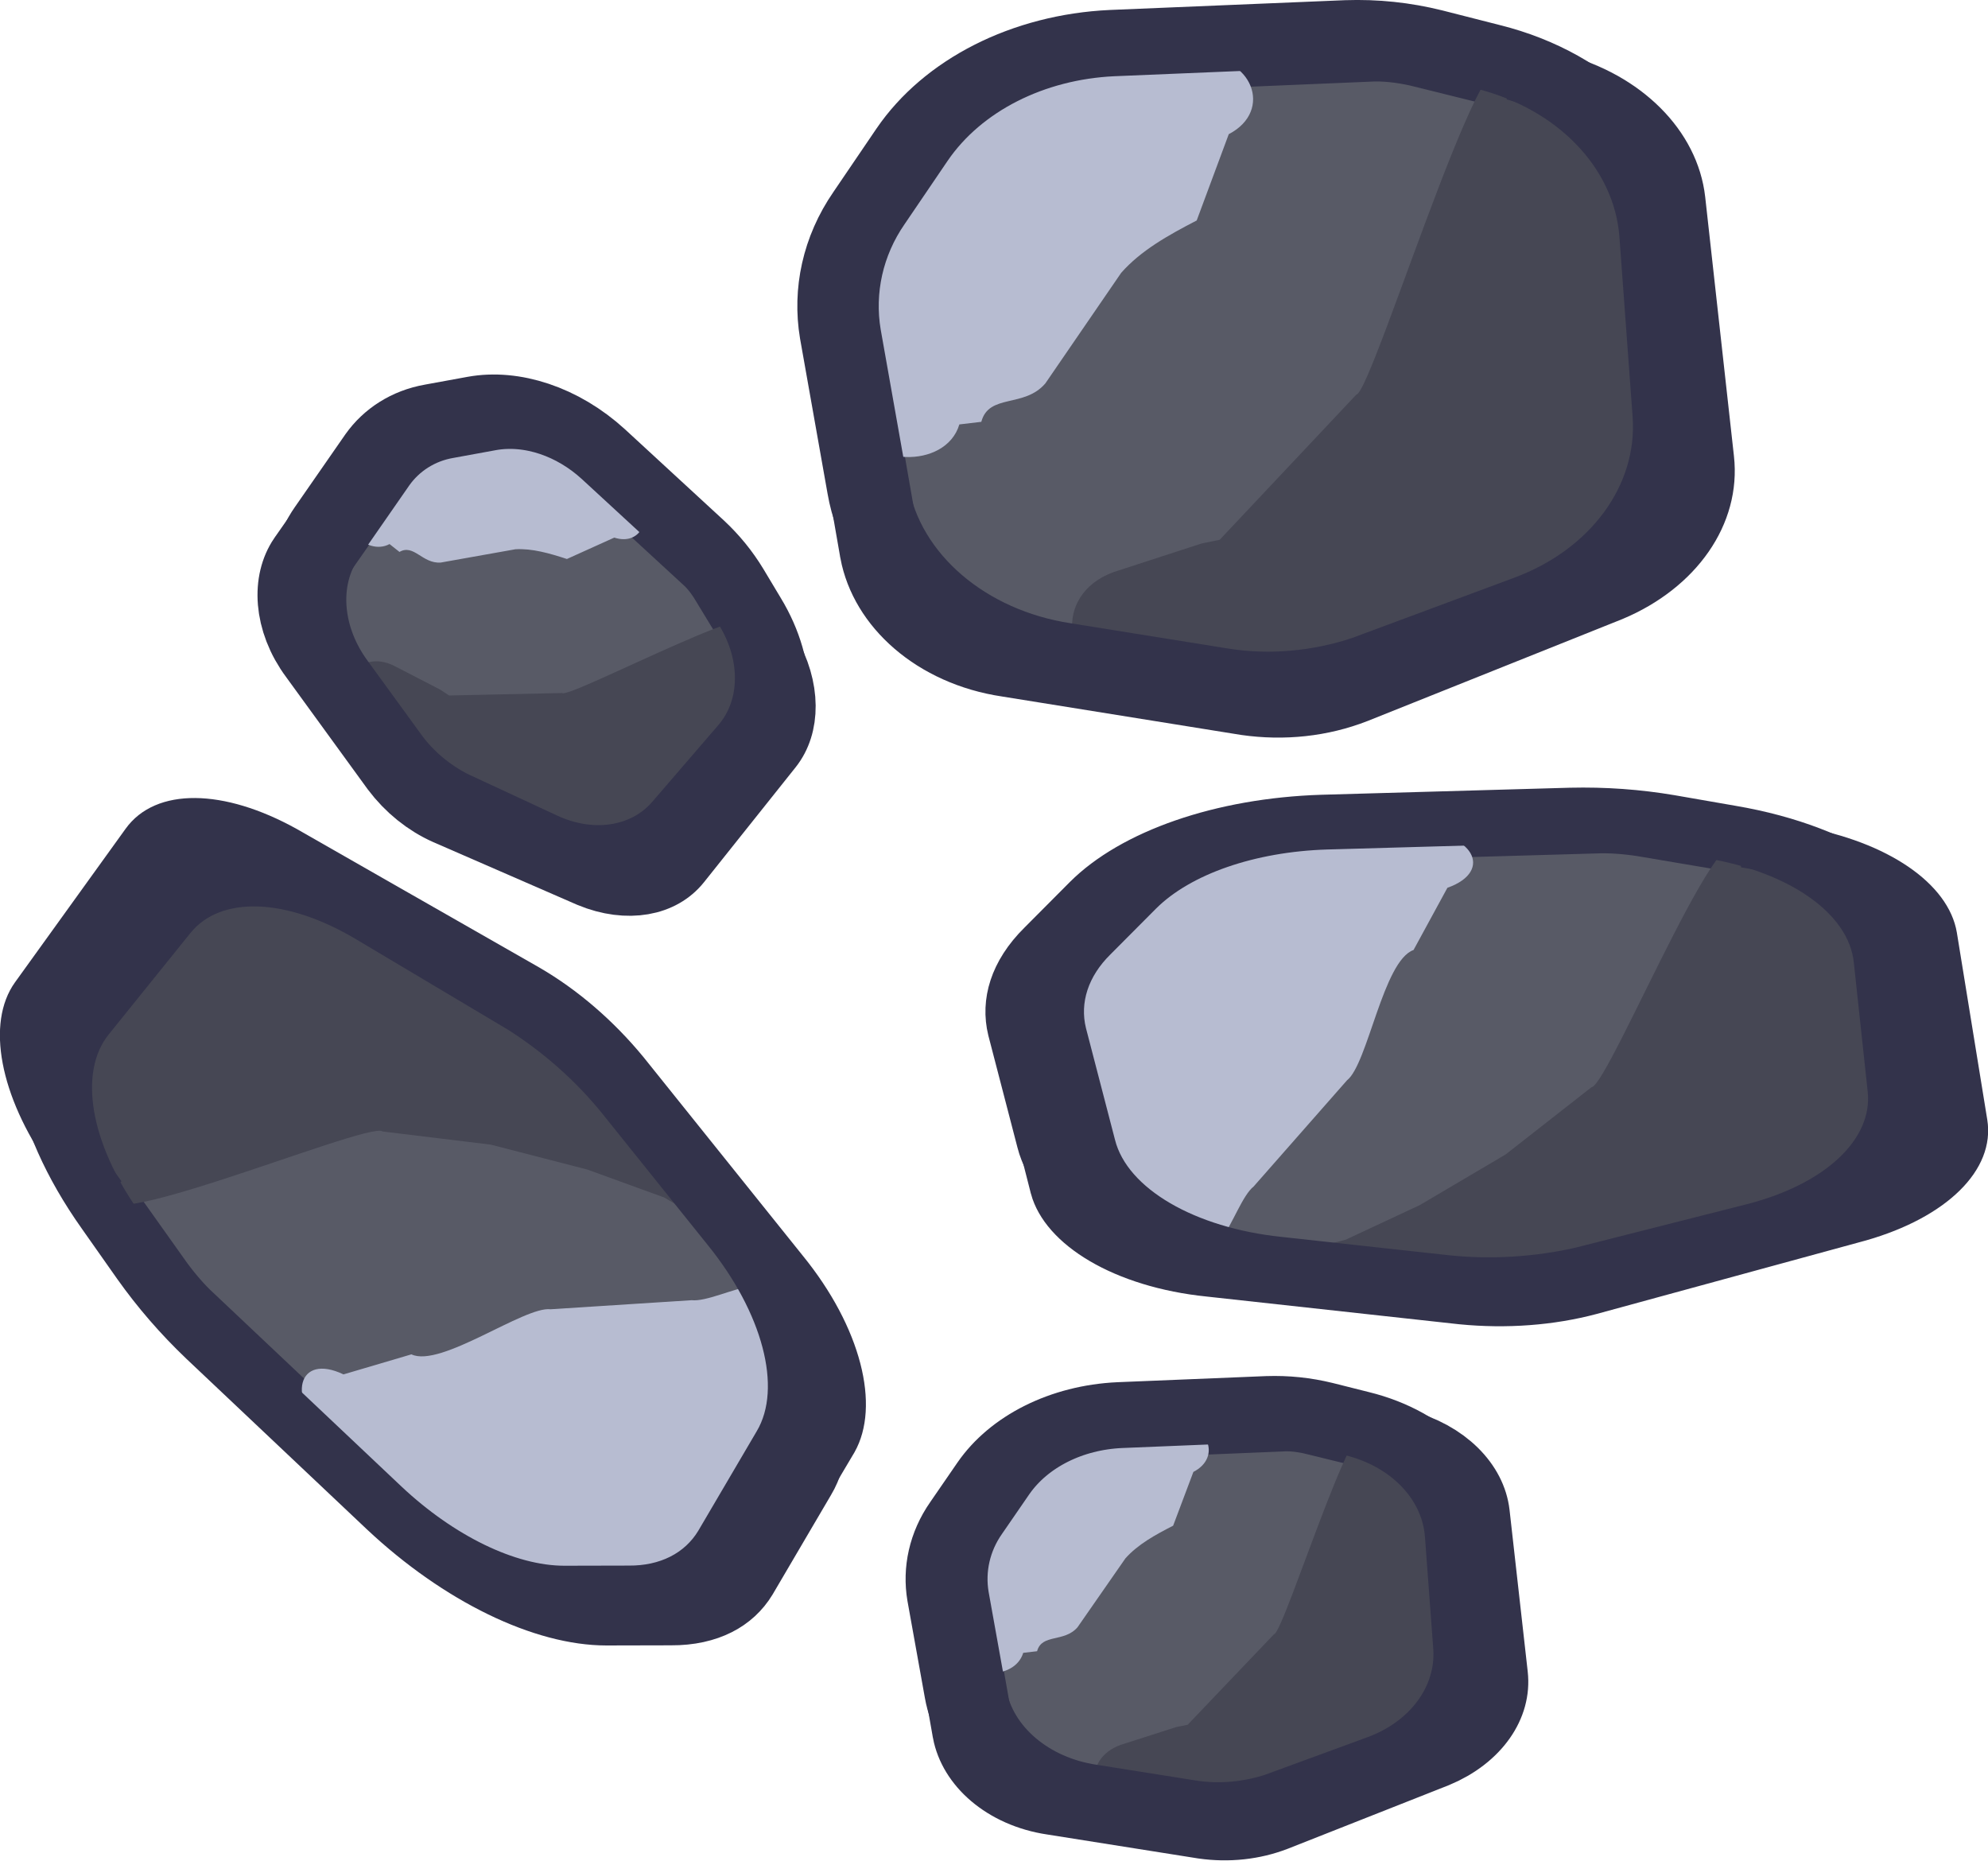
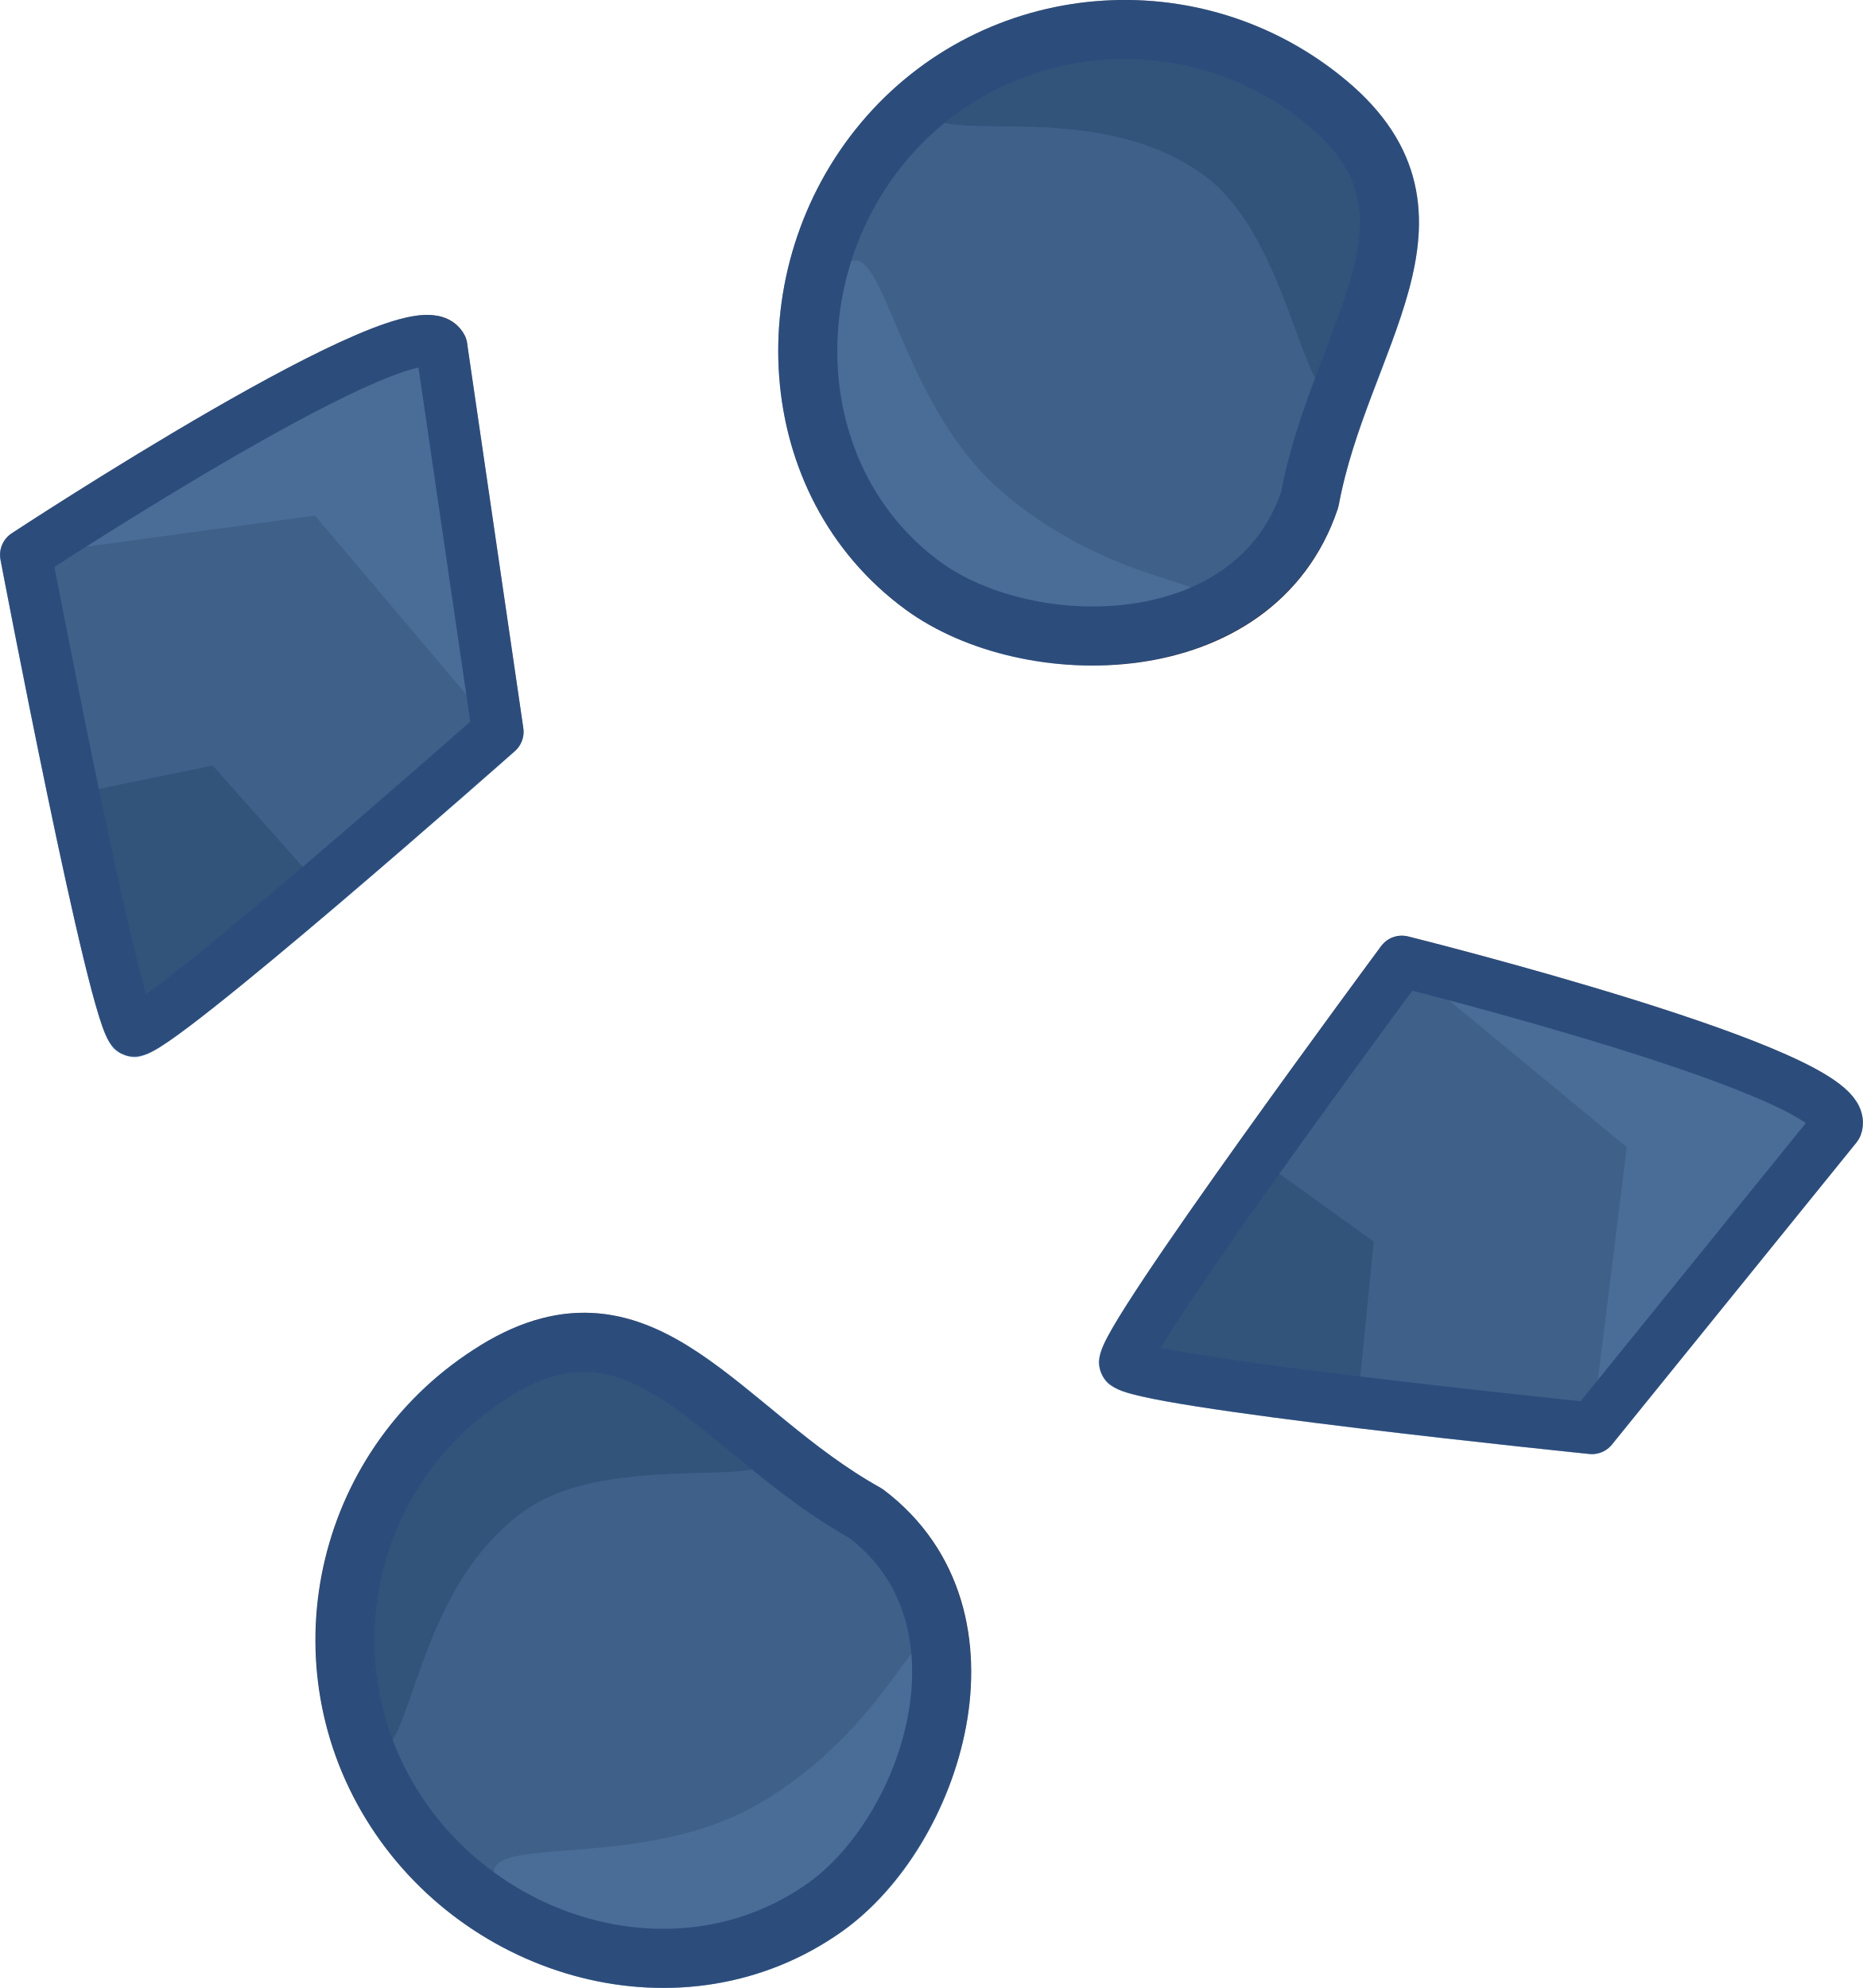
- <svg xmlns="http://www.w3.org/2000/svg" xmlns:xlink="http://www.w3.org/1999/xlink" width="108.48" height="101.503" viewBox="0 0 26.092 24.414">
-   <style>.E{stroke:#33334b}.F{stroke-miterlimit:10}.G{fill:#585a66}.H{fill:#464754}.I{fill:#b7bcd1}.J{fill-rule:evenodd}.K{stroke-linejoin:round}.L{stroke-width:7.795}.M{stroke-width:6.802}.N{stroke-width:11.973}.O{stroke-width:10.839}</style>
-   <g transform="matrix(-.117308 -.117308 .065263 -.065263 62.73314 110.125)">
-     <use xlink:href="#B" class="E F G L" />
-     <use xlink:href="#C" class="H" />
-     <use xlink:href="#D" class="I J" />
-     <use xlink:href="#E" fill="none" class="E F K L" />
+ <svg xmlns="http://www.w3.org/2000/svg" width="142.235" height="151.778" viewBox="0 0 37.633 40.158" version="1.1" id="svg5">
+   <defs id="defs2" />
+   <g id="layer1" transform="matrix(1.75,0,0,1.75,-233.7482,-337.6219)">
+     <g id="g3335" transform="translate(-0.2641554,-0.2562914)">
+       <g id="g24">
+         <g id="g21">
+           <path id="path10556" style="fill:#585a66;fill-opacity:1;stroke:#333333;stroke-width:0;stroke-linejoin:round" d="m 149.165,194.38 c 1.541,1.295 0.141,2.677 -0.211,4.57 -0.634,1.893 -3.25,1.885 -4.465,0.994 -1.624,-1.189 -1.743,-3.59 -0.452,-5.127 1.291,-1.536 3.587,-1.732 5.128,-0.437 z" />
+           <path id="path10556-45" style="fill:#3f414a;fill-opacity:1;stroke:#333333;stroke-width:0;stroke-linejoin:round" d="m 149.165,194.38 c 1.541,1.295 0.468,0.657 0.391,2.703 -0.634,1.893 -0.603,-0.983 -1.818,-1.873 -1.624,-1.189 -4.142,0.133 -2.85,-1.403 1.756,-0.278 2.738,-0.721 4.278,0.574 z" />
+           <path id="path10556-4" style="fill:#707381;fill-opacity:1;stroke:#333333;stroke-width:0;stroke-linejoin:round" d="m 145.428,198.883 c 1.541,1.295 3.051,0.926 2.233,1.559 -0.678,0.216 -1.676,0.054 -3.172,-0.498 -1.052,-1.327 -1.156,-1.32 -1.299,-2.946 0.847,-2.181 0.697,0.589 2.238,1.884 z" />
+           <path id="path10556-7" style="fill:#9a9a9a;fill-opacity:0;stroke:#33334b;stroke-width:0.682;stroke-linejoin:round;stroke-dasharray:none;stroke-opacity:1" d="m 149.165,194.38 c 1.541,1.295 0.141,2.677 -0.211,4.57 -0.634,1.893 -3.25,1.885 -4.465,0.994 -1.624,-1.189 -1.743,-3.59 -0.452,-5.127 1.291,-1.536 3.587,-1.732 5.128,-0.437 z" />
+         </g>
+         <g id="path21" transform="translate(-8.28485,-1.852909)">
+           <path style="color:#000000;fill:#9a9a9a;fill-opacity:0;stroke-linejoin:round;-inkscape-stroke:none" d="m 157.773,196.338 c 1.541,1.295 0.141,2.677 -0.211,4.57 -0.634,1.893 -3.25,1.885 -4.465,0.994 -1.624,-1.189 -1.743,-3.59 -0.452,-5.127 1.291,-1.536 3.587,-1.732 5.128,-0.437 z" id="path22" />
+           <path style="color:#000000;fill:#2668ad;fill-opacity:0.497;stroke-linejoin:round;-inkscape-stroke:none" d="m 154.763,195.051 c -1.016,0.087 -1.996,0.559 -2.701,1.398 -1.411,1.678 -1.284,4.307 0.51,5.621 0.701,0.514 1.725,0.745 2.699,0.609 0.974,-0.136 1.929,-0.691 2.291,-1.771 0.005,-0.015 0.009,-0.03 0.012,-0.045 0.164,-0.881 0.593,-1.679 0.811,-2.482 0.109,-0.402 0.162,-0.817 0.064,-1.234 -0.098,-0.418 -0.352,-0.816 -0.779,-1.176 -0.841,-0.707 -1.891,-1.007 -2.906,-0.92 z" id="path23" />
+         </g>
+       </g>
+       <g id="path15" transform="translate(3.671427,-13.23183)">
+         <g id="g33" transform="translate(0.3477274,1.74402)">
+           <g id="g32" transform="translate(-3.049835,13.95668)">
+             <g id="g31">
+               <g id="g30">
+                 <g id="g29">
+                   <g id="g15">
+                     <path id="path5" style="fill:#585a66;fill-opacity:1;stroke:#333333;stroke-width:0;stroke-linejoin:round" d="m 138.594,206.531 c 1.717,-1.05 2.583,0.717 4.266,1.652 1.594,1.203 0.755,3.68 -0.475,4.55 -1.644,1.162 -3.958,0.512 -5.005,-1.2 -1.047,-1.712 -0.503,-3.952 1.214,-5.001 z" />
+                     <path id="path6" style="fill:#3f414a;fill-opacity:1;stroke:#333333;stroke-width:0;stroke-linejoin:round" d="m 138.594,206.531 c 1.717,-1.05 0.772,-0.235 2.687,0.488 1.594,1.203 -1.124,0.26 -2.354,1.129 -1.644,1.162 -1.189,3.97 -2.236,2.257 0.294,-1.753 0.186,-2.825 1.903,-3.875 z" />
+                     <path id="path7" style="fill:#707381;fill-opacity:1;stroke:#333333;stroke-width:0;stroke-linejoin:round" d="m 141.677,211.506 c 1.717,-1.05 1.847,-2.599 2.187,-1.622 -0.011,0.712 -0.481,1.606 -1.479,2.849 -1.592,0.576 -1.618,0.677 -3.206,0.296 -1.799,-1.496 0.78,-0.474 2.498,-1.524 z" />
+                     <path id="path8" style="fill:#9a9a9a;fill-opacity:0;stroke:#33334b;stroke-width:0.682;stroke-linejoin:round;stroke-dasharray:none;stroke-opacity:1" d="m 138.594,206.531 c 1.717,-1.05 2.583,0.717 4.266,1.652 1.594,1.203 0.755,3.68 -0.475,4.55 -1.644,1.162 -3.958,0.512 -5.005,-1.2 -1.047,-1.712 -0.503,-3.952 1.214,-5.001 z" />
+                   </g>
+                 </g>
+               </g>
+             </g>
+           </g>
+           <path style="color:#000000;fill:#2668ad;fill-opacity:0.497;stroke:none;stroke-linejoin:round;-inkscape-stroke:none" d="m 136.73,219.832 c -0.427,-0.04 -0.887,0.074 -1.363,0.365 -1.874,1.145 -2.469,3.601 -1.326,5.471 1.143,1.871 3.677,2.584 5.492,1.301 0.71,-0.502 1.253,-1.4 1.434,-2.367 0.181,-0.967 -0.041,-2.048 -0.951,-2.734 -0.012,-0.009 -0.025,-0.018 -0.039,-0.025 -0.783,-0.435 -1.403,-1.095 -2.096,-1.557 -0.346,-0.231 -0.723,-0.413 -1.15,-0.453 z" id="path17" />
+         </g>
+       </g>
+       <g id="g23" transform="translate(-0.7605343,0.01124655)">
+         <g id="g1" transform="matrix(0.5481966,1.129159,-1.131199,0.5491871,298.8295,-63.31693)" style="stroke-width:0.796">
+           <path id="rect790" style="fill:#707381;fill-opacity:1;stroke:#333333;stroke-width:0;stroke-linecap:butt;stroke-linejoin:round;stroke-dasharray:none" d="m 131.323,204.321 3.408,1.078 1.01,4.208 -4.369,-1.02 c 0,0 -0.82,-4.511 -0.049,-4.267 z" />
+           <path id="rect790-3" style="fill:#585a66;fill-opacity:1;stroke:#333333;stroke-width:0;stroke-linecap:butt;stroke-linejoin:round;stroke-dasharray:none" d="m 134.732,205.399 1.01,4.208 -4.369,-1.02 0.835,-2.545 z" />
+           <path id="rect790-3-7" style="fill:#3f414a;fill-opacity:1;stroke:#333333;stroke-width:0;stroke-linecap:butt;stroke-linejoin:round;stroke-dasharray:none" d="m 135.237,207.504 0.505,2.104 -2.185,-0.51 0.309,-1.209 z" />
+           <path id="rect790-2" style="fill:#676767;fill-opacity:0;stroke:#33334b;stroke-width:0.474;stroke-linecap:butt;stroke-linejoin:round;stroke-dasharray:none;stroke-opacity:1" d="m 131.323,204.321 3.408,1.078 c 0,0 1.141,4.086 1.01,4.208 -0.131,0.123 -4.369,-1.02 -4.369,-1.02 0,0 -0.558,-4.267 -0.049,-4.267 z" />
+         </g>
+         <path style="color:#000000;fill:#2668ad;fill-opacity:0.497;stroke-linejoin:round;-inkscape-stroke:none" d="m 139.653,196.819 c -0.107,-0.022 -0.2,-0.013 -0.297,0.004 -0.193,0.034 -0.406,0.111 -0.648,0.215 -0.485,0.207 -1.08,0.529 -1.668,0.867 -1.175,0.677 -2.311,1.424 -2.311,1.424 -0.101,0.066 -0.152,0.186 -0.129,0.305 0,0 0.258,1.354 0.543,2.721 0.142,0.683 0.292,1.369 0.42,1.895 0.064,0.263 0.122,0.483 0.174,0.65 0.026,0.084 0.049,0.153 0.076,0.215 0.013,0.031 0.026,0.061 0.049,0.096 0.023,0.035 0.039,0.09 0.166,0.139 0.128,0.049 0.185,0.017 0.227,0.004 0.042,-0.013 0.072,-0.029 0.102,-0.045 0.06,-0.031 0.118,-0.069 0.188,-0.117 0.14,-0.096 0.317,-0.231 0.521,-0.393 0.41,-0.324 0.931,-0.758 1.445,-1.195 1.028,-0.875 2.029,-1.76 2.029,-1.76 0.075,-0.067 0.111,-0.167 0.096,-0.266 l -0.648,-4.441 v 0 l -0.025,-0.088 v 0 c -0.063,-0.13 -0.202,-0.207 -0.309,-0.229 z" id="path14" />
+       </g>
+       <g id="path18" transform="matrix(-0.4581612,1.168592,-1.170703,-0.458989,446.366,149.3126)">
+         <g id="g28">
+           <g id="g27" transform="matrix(-0.2908003,-0.7403812,0.7417188,-0.2902758,19.5006,372.0657)">
+             <g id="g26">
+               <g id="g25">
+                 <g id="g18">
+                   <path id="path1" style="fill:#707381;fill-opacity:1;stroke:#333333;stroke-width:0;stroke-linecap:butt;stroke-linejoin:round;stroke-dasharray:none" d="m 153.182,204.855 -2.824,3.488 -5.389,-0.751 3.195,-4.638 c 0,0 5.657,1.112 5.018,1.901 z" />
+                   <path id="path2" style="fill:#585a66;fill-opacity:1;stroke:#333333;stroke-width:0;stroke-linecap:butt;stroke-linejoin:round;stroke-dasharray:none" d="m 150.358,208.343 -5.389,-0.751 3.195,-4.638 2.597,2.144 z" />
+                   <path id="path3" style="fill:#3f414a;fill-opacity:1;stroke:#333333;stroke-width:0;stroke-linecap:butt;stroke-linejoin:round;stroke-dasharray:none" d="m 147.663,207.967 -2.695,-0.376 1.598,-2.319 1.273,0.916 z" />
+                   <path id="path4" style="fill:#676767;fill-opacity:0;stroke:#33334b;stroke-width:0.595;stroke-linecap:butt;stroke-linejoin:round;stroke-dasharray:none;stroke-opacity:1" d="m 153.182,204.855 -2.824,3.488 c 0,0 -5.306,-0.542 -5.389,-0.751 -0.084,-0.209 3.195,-4.638 3.195,-4.638 0,0 5.251,1.307 5.018,1.901 z" />
+                 </g>
+               </g>
+             </g>
+           </g>
+           <path style="color:#000000;fill:#2668ad;fill-opacity:0.497;stroke-linejoin:round;-inkscape-stroke:none" d="m 126.9,198.95 c -0.115,0 -0.219,0.072 -0.271,0.141 -0.053,0.069 -0.078,0.14 -0.1,0.215 -0.043,0.15 -0.062,0.328 -0.072,0.537 -0.02,0.419 0.003,0.956 0.041,1.494 0.076,1.076 0.217,2.148 0.217,2.148 0.013,0.095 0.081,0.173 0.174,0.197 0,0 1.06,0.286 2.139,0.557 0.539,0.135 1.083,0.268 1.504,0.359 0.21,0.045 0.39,0.081 0.527,0.102 0.069,0.01 0.126,0.017 0.18,0.019 0.027,0.001 0.053,0.002 0.086,-0.002 0.033,-0.004 0.077,0.004 0.156,-0.07 0.08,-0.075 0.077,-0.128 0.082,-0.162 0.005,-0.034 0.005,-0.059 0.004,-0.086 -0.002,-0.054 -0.009,-0.111 -0.019,-0.178 -0.02,-0.134 -0.055,-0.305 -0.1,-0.508 -0.09,-0.406 -0.221,-0.929 -0.355,-1.449 -0.27,-1.04 -0.555,-2.062 -0.555,-2.062 -0.021,-0.077 -0.08,-0.138 -0.156,-0.162 l -3.408,-1.078 c -0.072,-0.012 -0.046,-0.008 -0.072,-0.012 z" id="path20" />
+         </g>
+       </g>
+     </g>
  </g>
-   <g transform="matrix(.165898 0 0 .092296 -87.29055 -12.29461)">
-     <use xlink:href="#B" class="E F G L" />
-     <use xlink:href="#C" class="H" />
-     <use xlink:href="#D" class="I J" />
-     <use xlink:href="#E" fill="none" class="E F K L" />
-   </g>
-   <g transform="matrix(.157066 0 0 .128041 -84.5017 -31.45806)">
-     <use xlink:href="#B" class="E F G M" />
-     <use xlink:href="#F" class="H" />
-     <use xlink:href="#G" class="I J" />
-     <use xlink:href="#E" fill="none" class="E F K M" />
-   </g>
-   <g transform="matrix(.063628 .063628 -.051 .051 -19.47161 -46.94145)">
-     <use xlink:href="#B" class="E F G N" />
-     <use xlink:href="#F" class="H" />
-     <use xlink:href="#G" class="I J" />
-     <use xlink:href="#E" fill="none" class="E F K N" />
-   </g>
-   <g transform="matrix(.099216 0 0 .079821 -47.90264 -1.39274)">
-     <use xlink:href="#B" class="E F G O" />
-     <use xlink:href="#F" class="H" />
-     <use xlink:href="#G" class="I J" />
-     <use xlink:href="#E" fill="none" class="E F K O" />
-   </g>
-   <defs>
-     <path id="B" d="M611.591 302.41l-3.288-23.138c-.379-2.924.126-5.975 1.518-8.518l6.703-11.95c2.276-4.068 6.45-6.611 11.003-6.865l24.662-1.271c1.518-.127 3.162.127 4.553.509l10.877 3.305c5.185 1.653 8.98 6.229 9.485 11.696l2.403 26.571c.506 5.594-2.529 10.806-7.462 13.349l-21.247 10.425c-2.656 1.271-5.565 1.653-8.474 1.144l-19.983-3.941c-5.565-1.017-9.865-5.594-10.75-11.315z" />
-     <path id="C" d="M632.332 315.631l12.521 2.416c1.265.254 2.529.127 3.668-.509l22.259-10.933c5.818-2.797 9.232-8.899 8.727-15.256l-.379-4.322c-.506-6.484-5.834 1.699-4.534-5.115l1.924-10.09c.806-4.227-4.24-13.85-4.872-13.088l-7.74-2.194c.077-15.8-10.435 31.127-11.826 31.254l-6.794 9.562-6.788 7.196-5.856 4.918c-5.185 2.288-5.998 5.145-.307 6.162z" />
-     <path id="D" d="M638.15 251.557l-13.027.636c-3.162.127-5.944 1.907-7.462 4.577l-9.359 16.654c-.506.89-.632 1.78-.506 2.797l1.771 12.586c.632 4.704 4.656 19.53 5.794 14.827l3.439 4.401c3.509 9.769 4.783-3.586 6.553-6.129l7.382-15.091c1.644-2.288 2.862-17.005 5.265-18.53l2.679-8.845c3.794-2.416 1.897-8.136-2.529-7.882z" />
-     <path id="E" d="M640.021 315.505l-13.2-2.6c-8.5-1.6-15.1-8.5-16.3-17.1l-2.3-15.9c-.6-4.4.2-9 2.4-12.9l3.6-6.5c3.4-6.1 9.7-10 16.7-10.4l19.6-1c2.4-.1 4.7.2 7 .9l4.8 1.5c8.2 2.5 13.9 9.8 14.4 18.3l1.1 18.4c.5 8.4-4.2 16.3-11.9 19.8l-13.6 6.2c-3.9 1.6-8.2 2.1-12.3 1.3z" />
-     <path id="F" d="M632.332 315.631l12.521 2.416c1.265.254 2.529.127 3.668-.509l22.259-10.933c5.818-2.797 9.232-8.899 8.727-15.256l-.379-4.322c-.506-6.484-5.834 1.699-4.534-5.115l1.924-10.09c.806-4.227-4.24-13.85-4.872-13.088l-7.74-2.859c.077-15.8-11.175 30.129-12.566 30.256l-11.418 14.88-1.518.381-7.335 2.924c-5.185 2.288-4.427 10.298 1.265 11.315z" />
-     <path id="G" d="M638.15 251.557l-13.027.636c-3.162.127-5.944 1.907-7.462 4.577l-9.359 16.654c-.506.89-.632 1.78-.506 2.797l1.771 12.586c.632 4.704 7.462 5.085 8.6.381l1.835-.267c.632-2.924 3.581-1.396 5.351-3.939l6.336-11.33c1.644-2.288 3.908-3.842 6.311-5.368l2.679-8.845c3.794-2.416 1.897-8.136-2.529-7.882z" />
-   </defs>
</svg>
